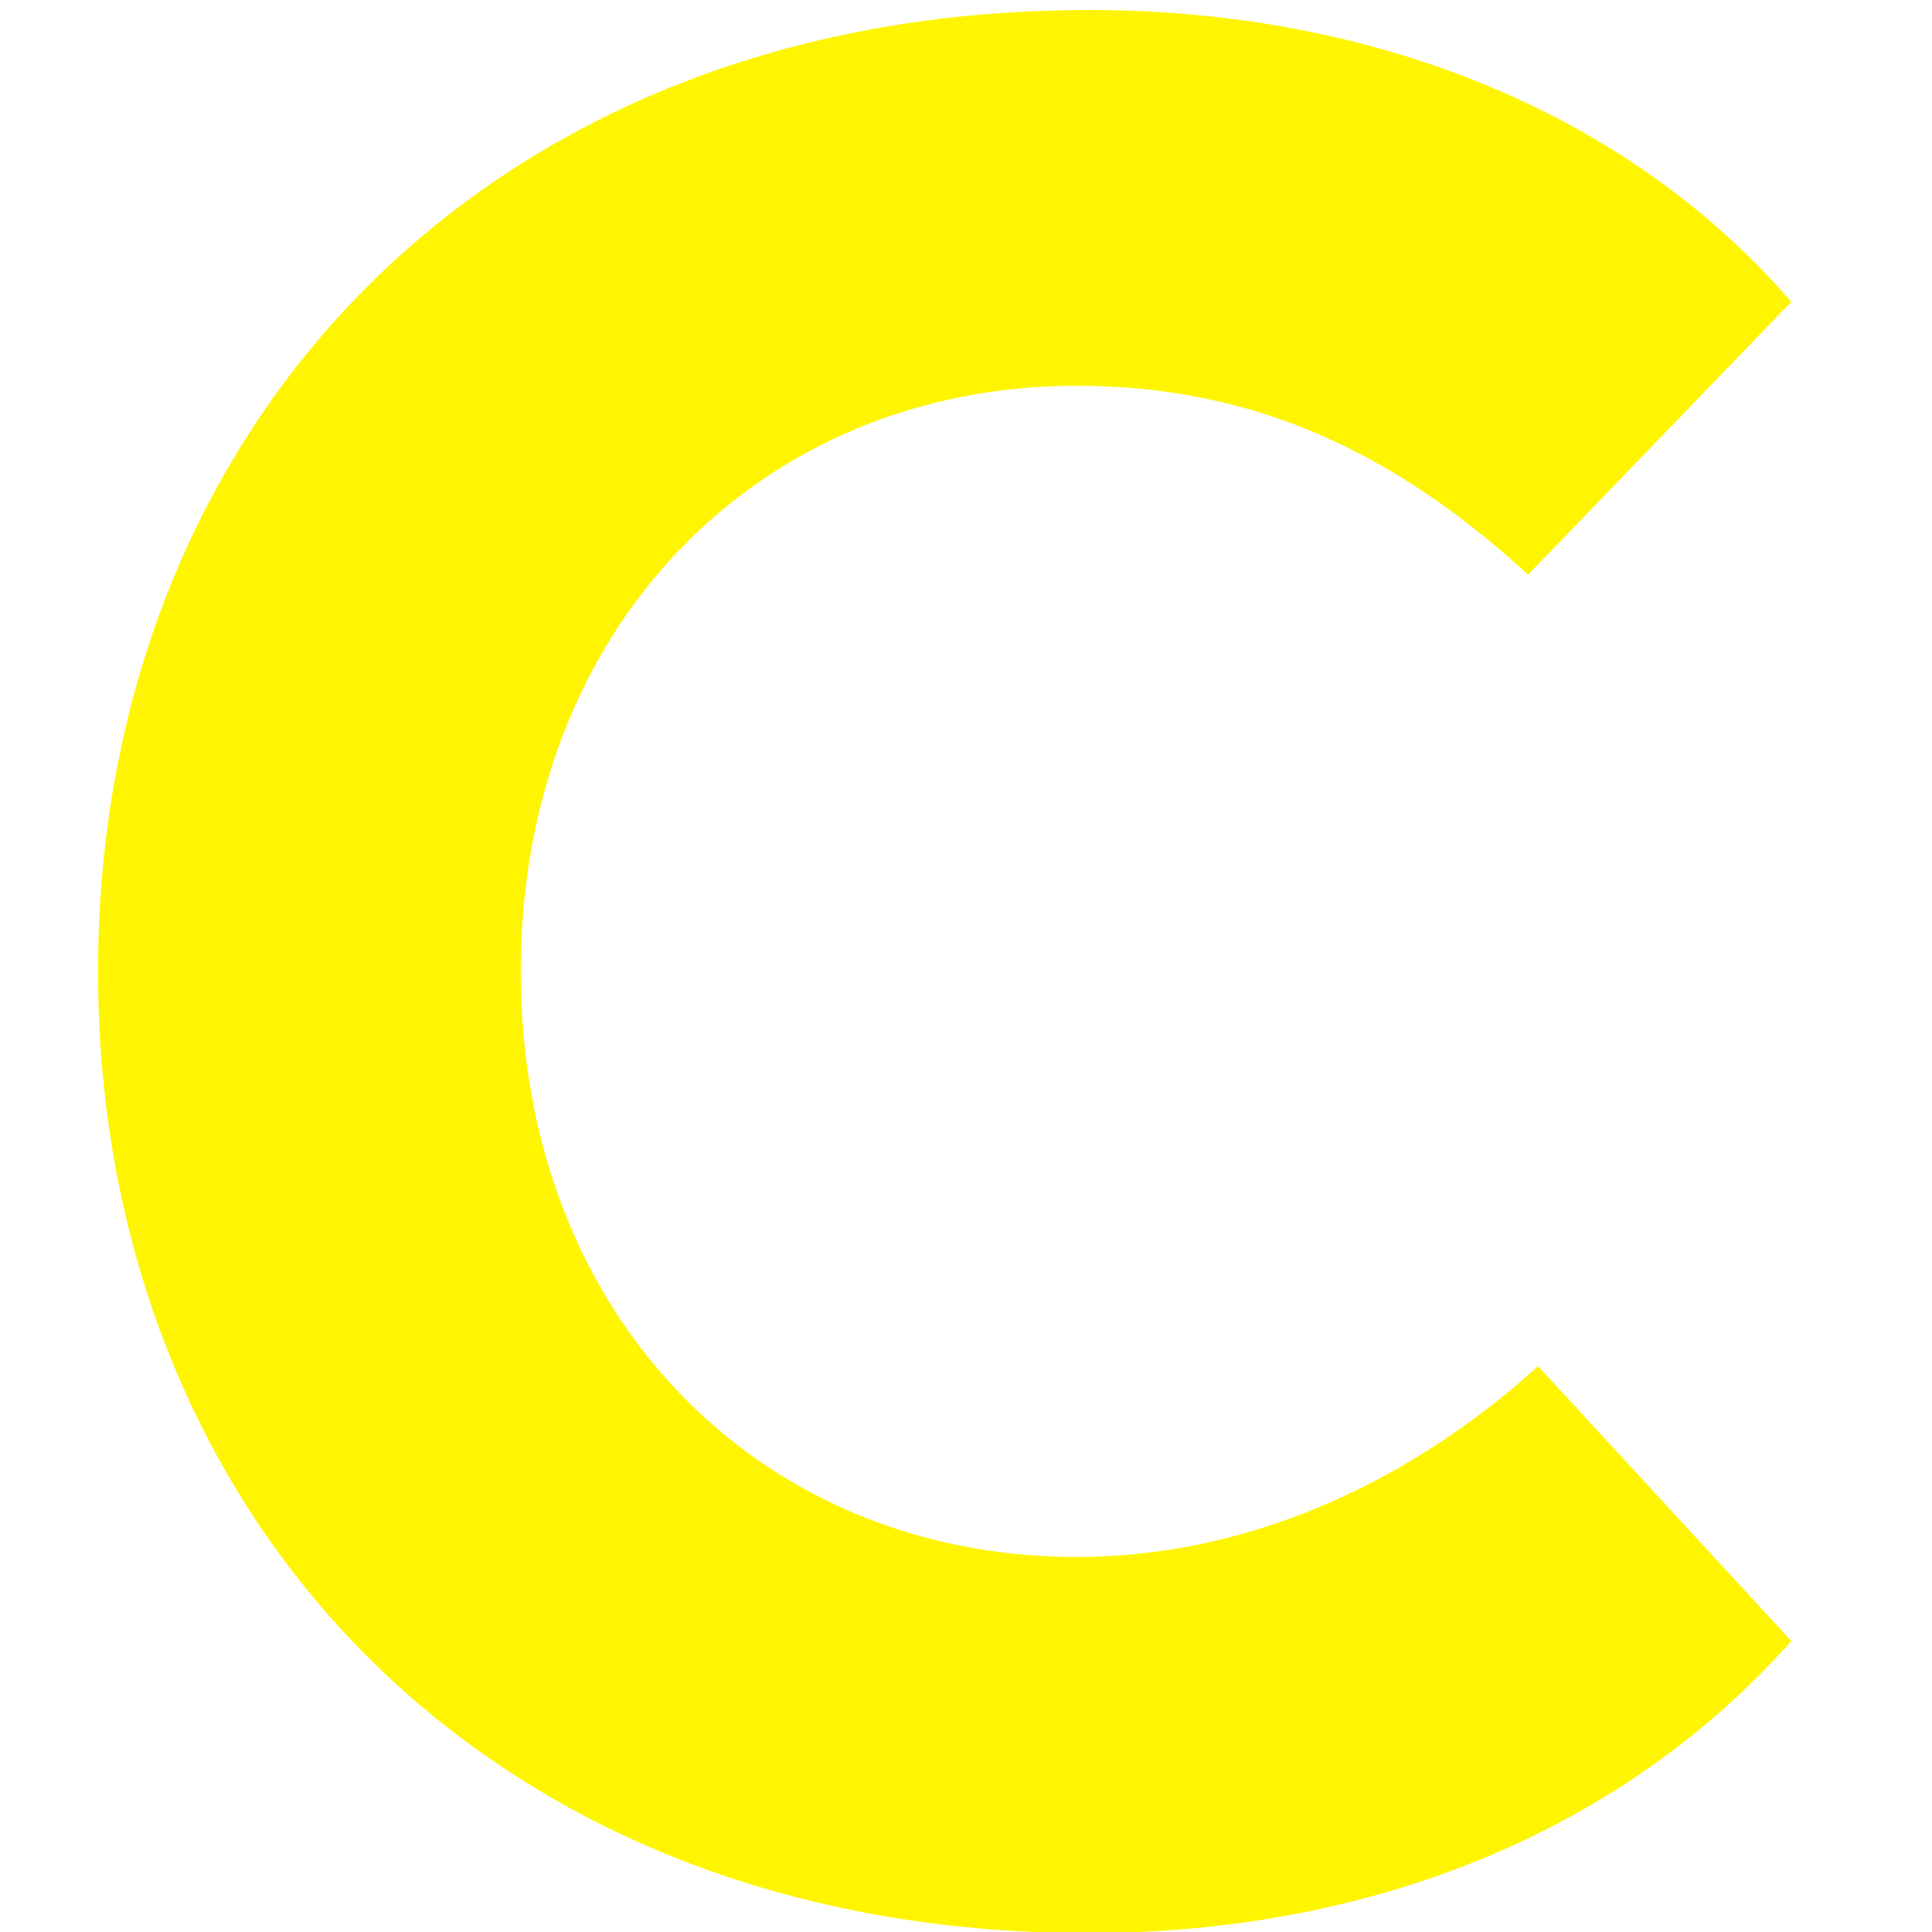
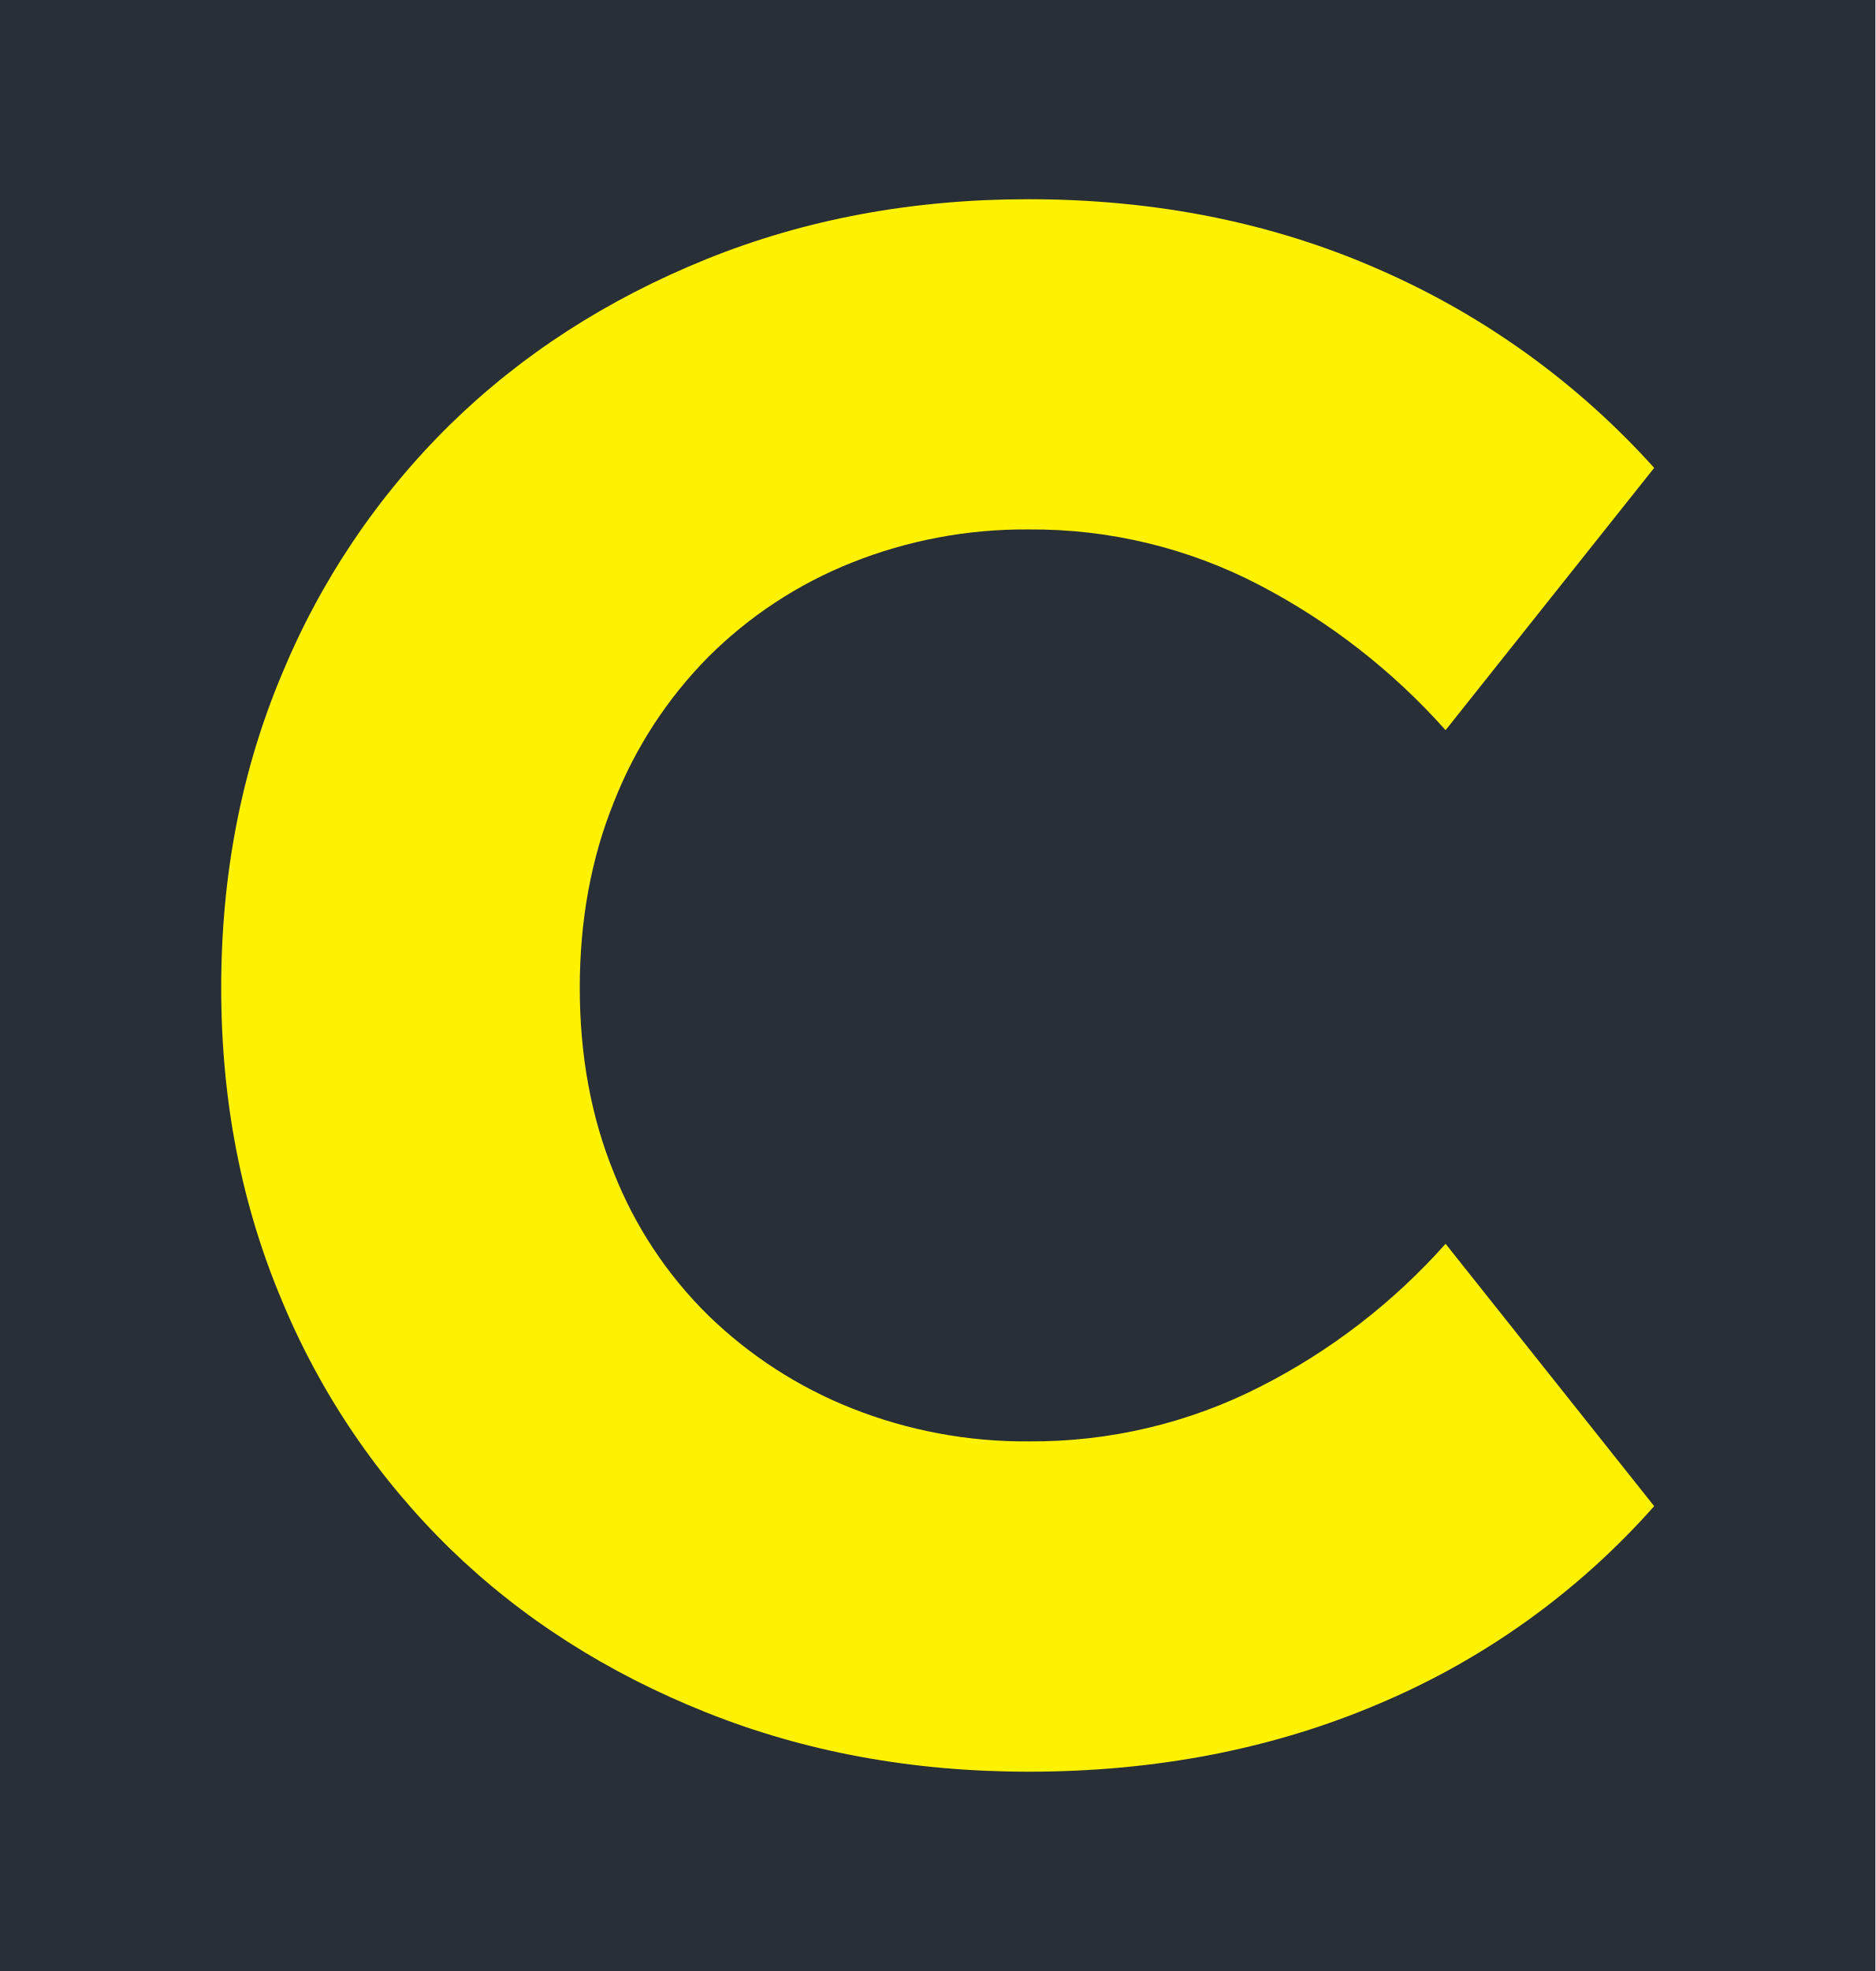
- <svg xmlns="http://www.w3.org/2000/svg" width="18.3" height="18.3" viewBox="48.478 103.112 16.59 13.725">
-   <path d="M57.82 101.766c-5.144 0-8.5 3.556-8.5 8.256s3.356 8.257 8.5 8.257c2.412 0 4.57-.853 6.04-2.508l-2.175-2.36c-1.03.935-2.412 1.638-3.963 1.638-2.715 0-4.772-2.062-4.772-5.027s2.058-5.03 4.772-5.03c1.55 0 2.75.59 3.878 1.622l2.26-2.343c-1.434-1.655-3.627-2.506-6.04-2.506z" fill="#fff500" />
+ <svg xmlns="http://www.w3.org/2000/svg" width="22.908" height="24.071">
+   <path fill="#282f37" fill-rule="evenodd" d="M0 0h22.908v24.071H0z" />
+   <path d="M3.444 15.885a9.117 9.117 0 002.055 3.03c.875.85 1.917 1.515 3.127 1.998 1.209.483 2.521.724 3.937.724 1.556 0 2.986-.277 4.284-.831a9.337 9.337 0 003.359-2.412l-2.548-3.204a7.694 7.694 0 01-2.268 1.747 6.123 6.123 0 01-2.827.666 5.732 5.732 0 01-2.161-.405 5.34 5.34 0 01-1.747-1.13 5.03 5.03 0 01-1.157-1.746c-.278-.681-.416-1.435-.416-2.257 0-.824.138-1.58.416-2.268A5.24 5.24 0 018.655 8.02a5.207 5.207 0 011.747-1.148 5.7 5.7 0 012.161-.406 5.99 5.99 0 012.817.677 8.007 8.007 0 012.278 1.774l2.548-3.203a9.775 9.775 0 00-3.359-2.422c-1.298-.572-2.728-.859-4.284-.859-1.416 0-2.728.244-3.937.733-1.21.49-2.252 1.162-3.127 2.018a9.2 9.2 0 00-2.055 3.048c-.495 1.177-.742 2.454-.742 3.832 0 1.376.247 2.65.742 3.82" fill="#fff200" />
</svg>
